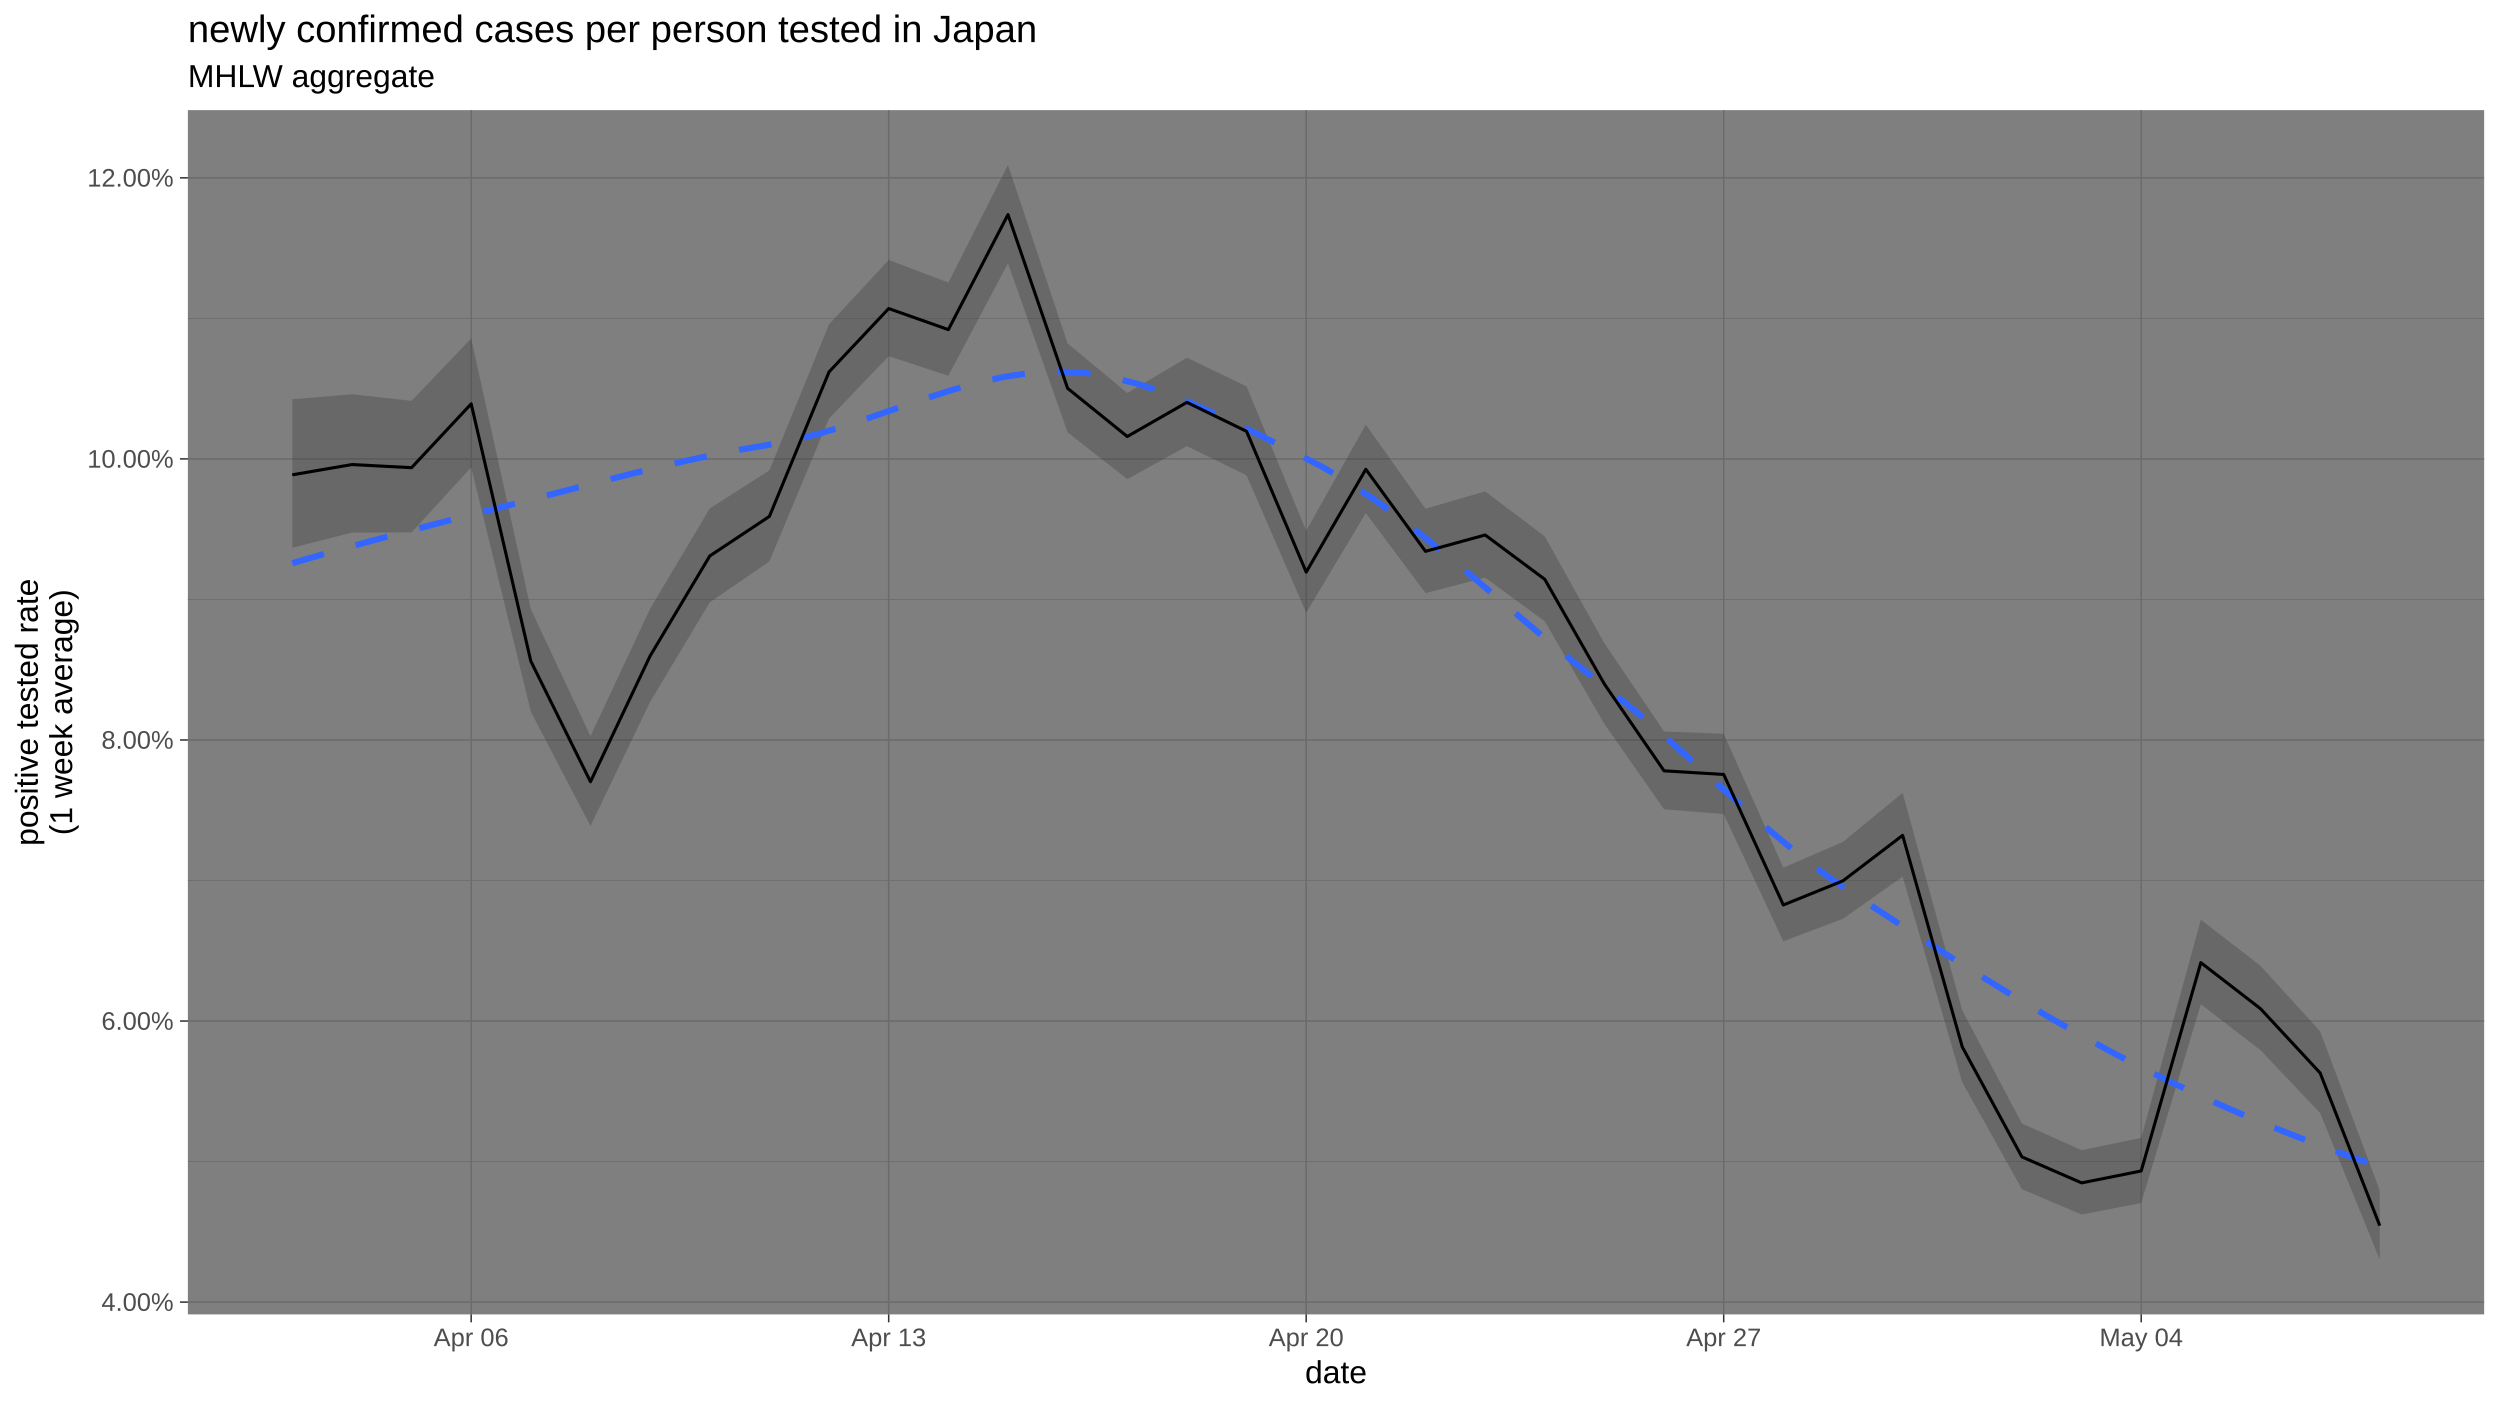
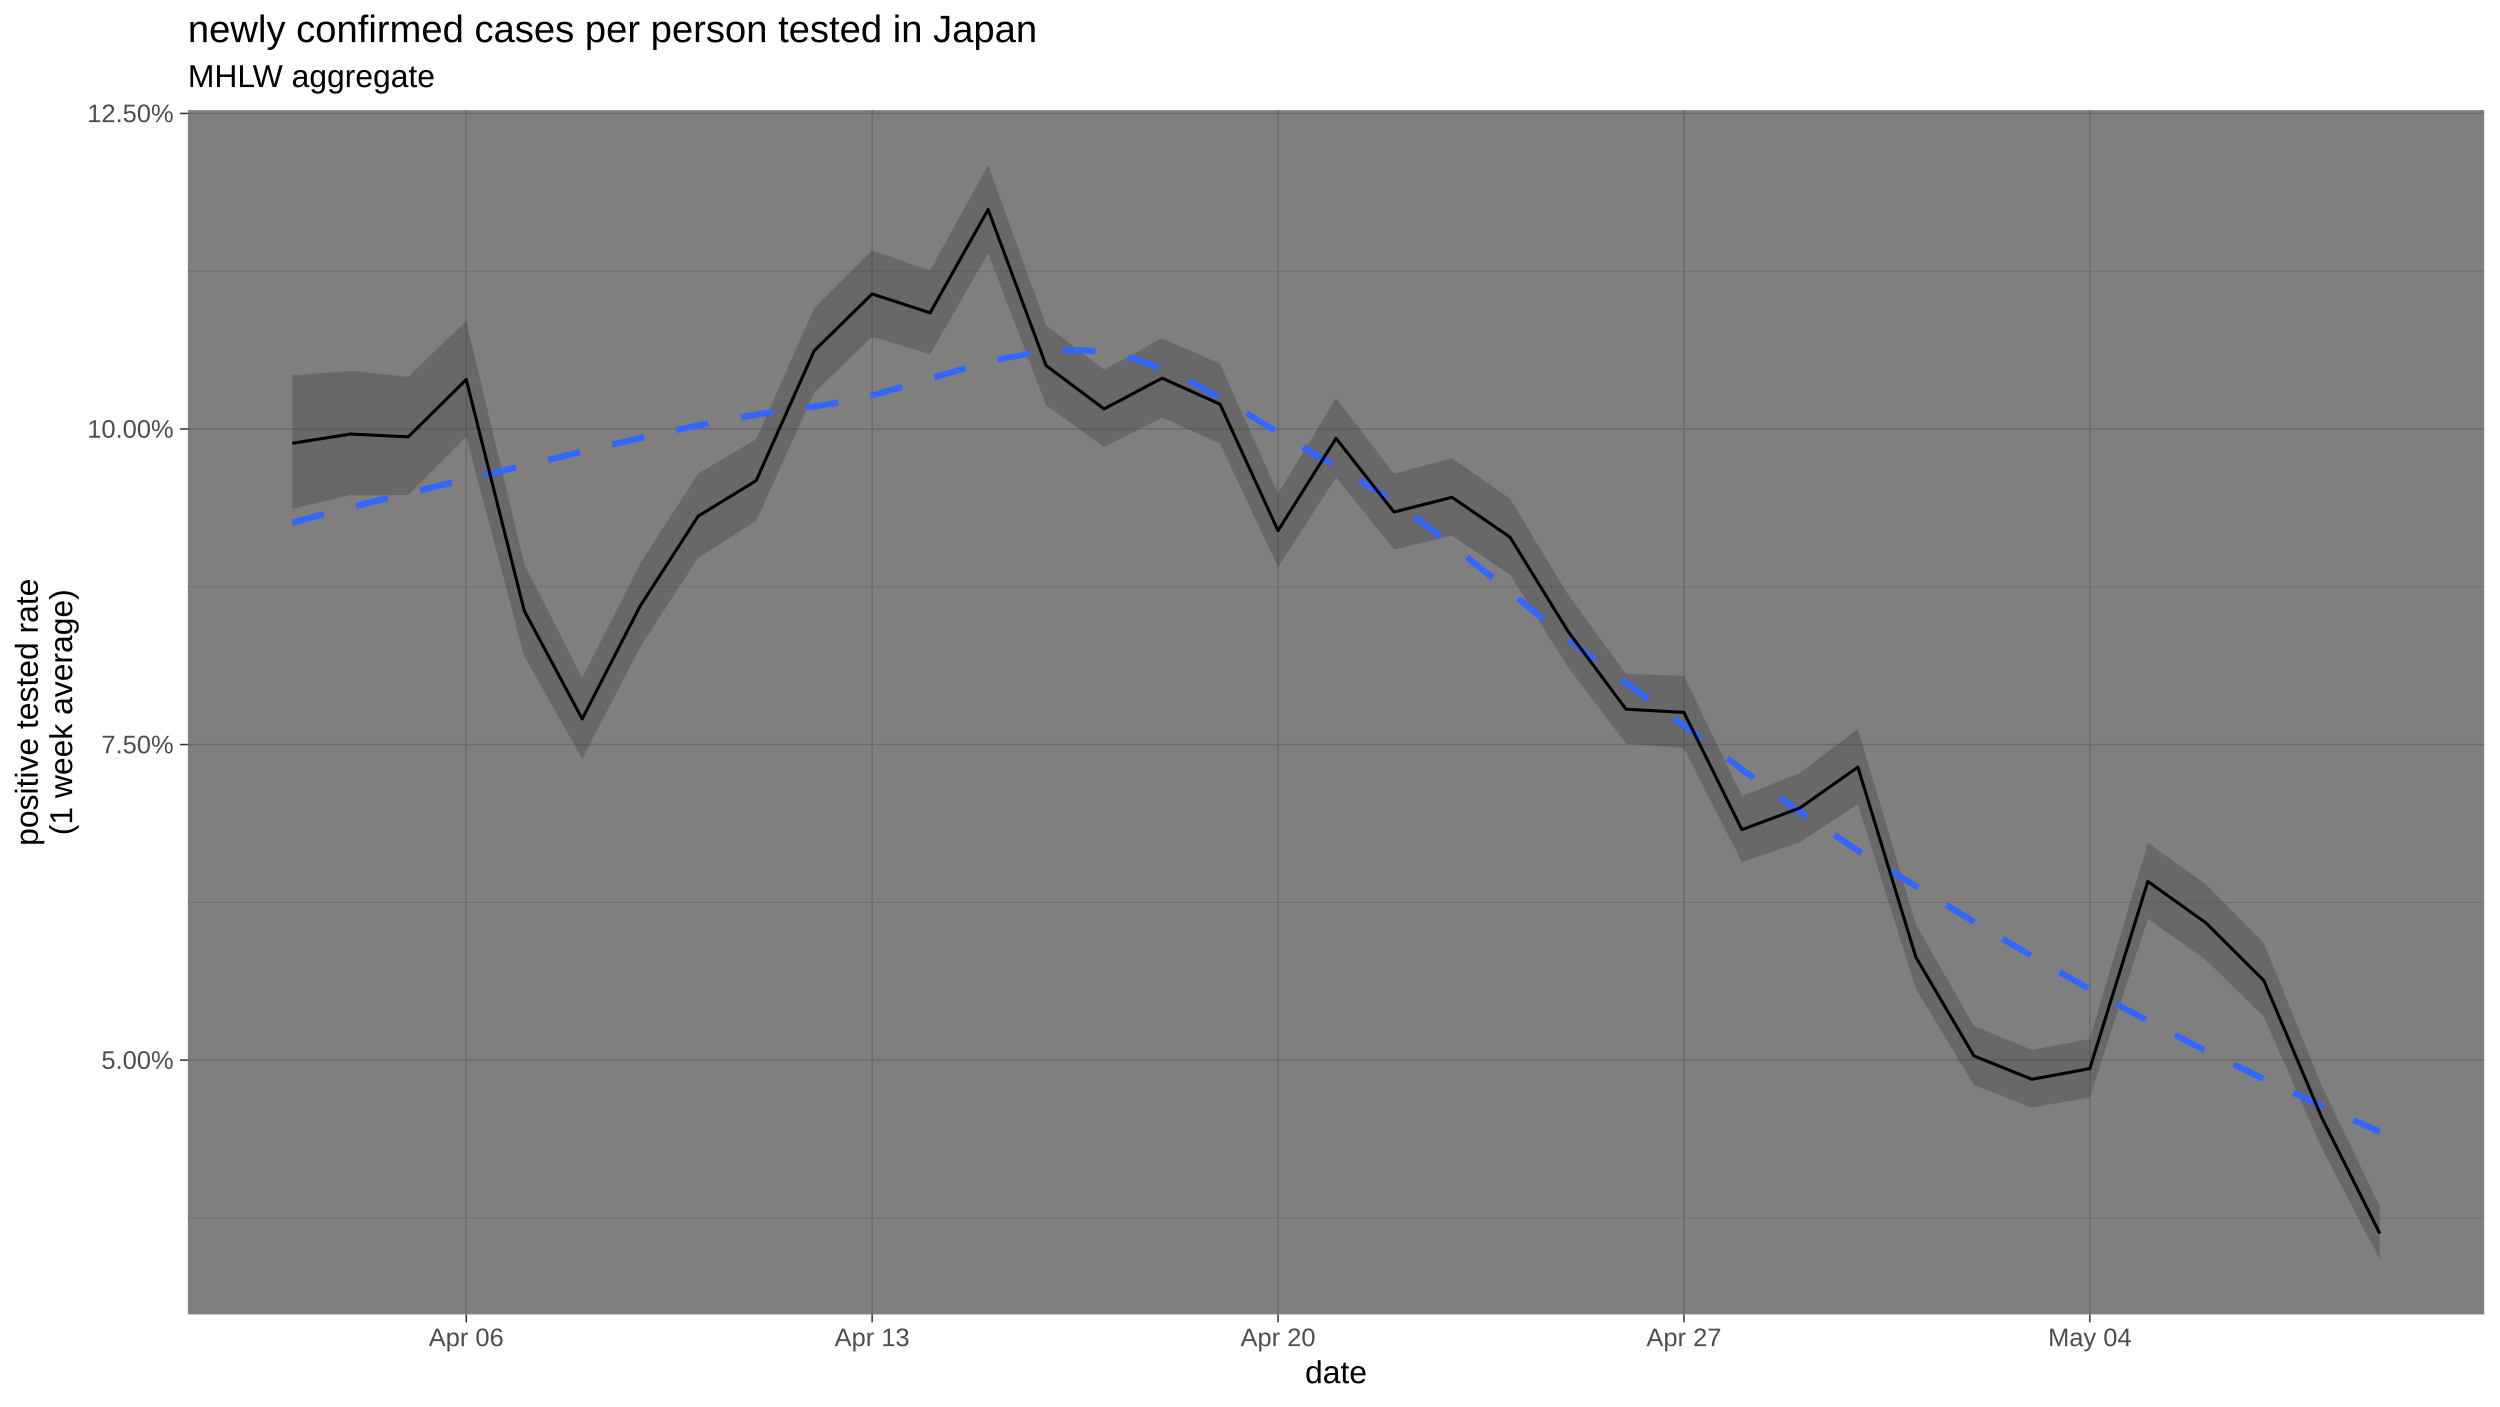
<svg xmlns="http://www.w3.org/2000/svg" viewBox="0 0 864.00 486.00">
  <defs>
    <style type="text/css">
    line, polyline, polygon, path, rect, circle {
      fill: none;
      stroke: #000000;
      stroke-linecap: round;
      stroke-linejoin: round;
      stroke-miterlimit: 10.00;
    }
  </style>
  </defs>
  <rect width="100%" height="100%" style="stroke: none; fill: #FFFFFF;" />
  <rect x="0.00" y="-0" width="864.00" height="486.00" style="stroke-width: 1.07; stroke: #FFFFFF; fill: #FFFFFF;" />
  <defs>
    <clipPath id="cpNjQuOTN8ODU4LjUyfDQ1NC4yNXwzOC4wNw==">
      <rect x="64.93" y="38.07" width="793.59" height="416.18" />
    </clipPath>
  </defs>
  <rect x="64.93" y="38.07" width="793.59" height="416.18" style="stroke-width: 1.07; stroke: none; fill: #7F7F7F;" clip-path="url(#cpNjQuOTN8ODU4LjUyfDQ1NC4yNXwzOC4wNw==)" />
-   <polyline points="64.93,401.43 858.52,401.43 " style="stroke-width: 0.27; stroke: #6B6B6B; stroke-linecap: butt;" clip-path="url(#cpNjQuOTN8ODU4LjUyfDQ1NC4yNXwzOC4wNw==)" />
-   <polyline points="64.93,304.30 858.52,304.30 " style="stroke-width: 0.27; stroke: #6B6B6B; stroke-linecap: butt;" clip-path="url(#cpNjQuOTN8ODU4LjUyfDQ1NC4yNXwzOC4wNw==)" />
-   <polyline points="64.93,207.17 858.52,207.17 " style="stroke-width: 0.27; stroke: #6B6B6B; stroke-linecap: butt;" clip-path="url(#cpNjQuOTN8ODU4LjUyfDQ1NC4yNXwzOC4wNw==)" />
-   <polyline points="64.93,110.03 858.52,110.03 " style="stroke-width: 0.27; stroke: #6B6B6B; stroke-linecap: butt;" clip-path="url(#cpNjQuOTN8ODU4LjUyfDQ1NC4yNXwzOC4wNw==)" />
-   <polyline points="64.93,450.00 858.52,450.00 " style="stroke-width: 0.53; stroke: #6B6B6B; stroke-linecap: butt;" clip-path="url(#cpNjQuOTN8ODU4LjUyfDQ1NC4yNXwzOC4wNw==)" />
-   <polyline points="64.93,352.87 858.52,352.87 " style="stroke-width: 0.53; stroke: #6B6B6B; stroke-linecap: butt;" clip-path="url(#cpNjQuOTN8ODU4LjUyfDQ1NC4yNXwzOC4wNw==)" />
-   <polyline points="64.93,255.73 858.52,255.73 " style="stroke-width: 0.53; stroke: #6B6B6B; stroke-linecap: butt;" clip-path="url(#cpNjQuOTN8ODU4LjUyfDQ1NC4yNXwzOC4wNw==)" />
-   <polyline points="64.93,158.60 858.52,158.60 " style="stroke-width: 0.53; stroke: #6B6B6B; stroke-linecap: butt;" clip-path="url(#cpNjQuOTN8ODU4LjUyfDQ1NC4yNXwzOC4wNw==)" />
-   <polyline points="64.93,61.47 858.52,61.47 " style="stroke-width: 0.53; stroke: #6B6B6B; stroke-linecap: butt;" clip-path="url(#cpNjQuOTN8ODU4LjUyfDQ1NC4yNXwzOC4wNw==)" />
-   <polyline points="162.84,454.25 162.84,38.07 " style="stroke-width: 0.53; stroke: #6B6B6B; stroke-linecap: butt;" clip-path="url(#cpNjQuOTN8ODU4LjUyfDQ1NC4yNXwzOC4wNw==)" />
-   <polyline points="307.13,454.25 307.13,38.07 " style="stroke-width: 0.53; stroke: #6B6B6B; stroke-linecap: butt;" clip-path="url(#cpNjQuOTN8ODU4LjUyfDQ1NC4yNXwzOC4wNw==)" />
-   <polyline points="451.42,454.25 451.42,38.07 " style="stroke-width: 0.53; stroke: #6B6B6B; stroke-linecap: butt;" clip-path="url(#cpNjQuOTN8ODU4LjUyfDQ1NC4yNXwzOC4wNw==)" />
-   <polyline points="595.71,454.25 595.71,38.07 " style="stroke-width: 0.53; stroke: #6B6B6B; stroke-linecap: butt;" clip-path="url(#cpNjQuOTN8ODU4LjUyfDQ1NC4yNXwzOC4wNw==)" />
-   <polyline points="740.00,454.25 740.00,38.07 " style="stroke-width: 0.53; stroke: #6B6B6B; stroke-linecap: butt;" clip-path="url(#cpNjQuOTN8ODU4LjUyfDQ1NC4yNXwzOC4wNw==)" />
-   <polygon points="101.01,137.98 121.62,136.25 142.23,138.52 162.84,116.96 183.46,210.51 204.07,254.40 224.68,210.37 245.30,175.71 265.91,162.54 286.52,112.07 307.13,89.84 327.75,97.64 348.36,56.99 368.97,118.67 389.58,135.82 410.20,123.61 430.81,133.54 451.42,183.40 472.03,146.75 492.65,175.79 513.26,169.83 533.87,185.36 554.48,222.30 575.10,252.78 595.71,253.59 616.32,299.87 636.93,290.92 657.55,274.00 678.16,349.20 698.77,388.28 719.39,397.48 740.00,393.23 760.61,317.83 781.22,333.76 801.84,356.42 822.45,411.40 822.45,435.33 801.84,384.70 781.22,362.94 760.61,347.07 740.00,415.77 719.39,419.75 698.77,410.98 678.16,374.05 657.55,302.98 636.93,317.54 616.32,325.31 595.71,281.36 575.10,279.69 554.48,250.21 533.87,214.73 513.26,199.63 492.65,204.98 472.03,177.32 451.42,211.74 430.81,164.29 410.20,154.20 389.58,165.61 368.97,149.43 348.36,91.00 327.75,129.87 307.13,123.11 286.52,144.63 265.91,194.03 245.30,208.17 224.68,242.58 204.07,285.48 183.46,245.99 162.84,161.53 142.23,184.02 121.62,184.07 101.01,189.31 " style="stroke-width: 1.07; stroke: none; fill: #333333; fill-opacity: 0.30;" clip-path="url(#cpNjQuOTN8ODU4LjUyfDQ1NC4yNXwzOC4wNw==)" />
-   <polyline points="101.01,194.64 110.14,191.98 119.27,189.41 128.40,186.92 137.54,184.48 146.67,182.08 155.80,179.72 164.93,177.39 174.06,175.06 183.20,172.72 192.33,170.37 201.46,168.00 210.59,165.65 219.73,163.35 228.86,161.14 237.99,159.04 247.12,157.09 256.25,155.33 265.39,153.77 274.52,152.04 283.65,149.71 292.78,146.93 301.91,143.88 311.05,140.72 320.18,137.60 329.31,134.68 338.44,132.14 347.58,130.13 356.71,128.82 365.84,128.36 374.97,128.89 384.10,130.38 393.24,132.69 402.37,135.70 411.50,139.28 420.63,143.30 429.77,147.63 438.90,152.15 448.03,156.73 457.16,161.44 466.29,166.87 475.43,172.98 484.56,179.65 493.69,186.77 502.82,194.22 511.95,201.89 521.09,209.66 530.22,217.43 539.35,225.08 548.48,232.48 557.62,239.60 566.75,247.09 575.88,255.02 585.01,263.21 594.14,271.50 603.28,279.71 612.41,287.67 621.54,295.23 630.67,302.19 639.81,308.44 648.94,314.47 658.07,320.44 667.20,326.35 676.33,332.17 685.47,337.89 694.60,343.48 703.73,348.94 712.86,354.24 721.99,359.37 731.13,364.31 740.26,369.03 749.39,373.55 758.52,377.86 767.66,381.99 776.79,385.94 785.92,389.71 795.05,393.32 804.18,396.77 813.32,400.08 822.45,403.24 " style="stroke-width: 2.13; stroke: #3366FF; stroke-dasharray: 11.38,11.38; stroke-linecap: butt;" clip-path="url(#cpNjQuOTN8ODU4LjUyfDQ1NC4yNXwzOC4wNw==)" />
-   <polyline points="101.01,164.10 121.62,160.55 142.23,161.63 162.84,139.57 183.46,228.51 204.07,270.16 224.68,226.69 245.30,192.14 265.91,178.46 286.52,128.52 307.13,106.64 327.75,113.92 348.36,74.16 368.97,134.21 389.58,150.86 410.20,139.06 430.81,149.07 451.42,197.72 472.03,162.19 492.65,190.54 513.26,184.89 533.87,200.21 554.48,236.42 575.10,266.40 595.71,267.65 616.32,312.76 636.93,304.41 657.55,288.70 678.16,361.82 698.77,399.82 719.39,408.80 740.00,404.69 760.61,332.69 781.22,348.60 801.84,370.82 822.45,423.60 " style="stroke-width: 1.07; stroke-linecap: butt;" clip-path="url(#cpNjQuOTN8ODU4LjUyfDQ1NC4yNXwzOC4wNw==)" />
+   <polyline points="64.93,420.91 858.52,420.91 " style="stroke-width: 0.27; stroke: #6B6B6B; stroke-linecap: butt;" clip-path="url(#cpNjQuOTN8ODU4LjUyfDQ1NC4yNXwzOC4wNw==)" />
+   <polyline points="64.93,311.85 858.52,311.85 " style="stroke-width: 0.27; stroke: #6B6B6B; stroke-linecap: butt;" clip-path="url(#cpNjQuOTN8ODU4LjUyfDQ1NC4yNXwzOC4wNw==)" />
+   <polyline points="64.93,202.79 858.52,202.79 " style="stroke-width: 0.27; stroke: #6B6B6B; stroke-linecap: butt;" clip-path="url(#cpNjQuOTN8ODU4LjUyfDQ1NC4yNXwzOC4wNw==)" />
+   <polyline points="64.93,93.73 858.52,93.73 " style="stroke-width: 0.27; stroke: #6B6B6B; stroke-linecap: butt;" clip-path="url(#cpNjQuOTN8ODU4LjUyfDQ1NC4yNXwzOC4wNw==)" />
+   <polyline points="64.93,366.38 858.52,366.38 " style="stroke-width: 0.53; stroke: #6B6B6B; stroke-linecap: butt;" clip-path="url(#cpNjQuOTN8ODU4LjUyfDQ1NC4yNXwzOC4wNw==)" />
+   <polyline points="64.93,257.32 858.52,257.32 " style="stroke-width: 0.53; stroke: #6B6B6B; stroke-linecap: butt;" clip-path="url(#cpNjQuOTN8ODU4LjUyfDQ1NC4yNXwzOC4wNw==)" />
+   <polyline points="64.93,148.26 858.52,148.26 " style="stroke-width: 0.53; stroke: #6B6B6B; stroke-linecap: butt;" clip-path="url(#cpNjQuOTN8ODU4LjUyfDQ1NC4yNXwzOC4wNw==)" />
+   <polyline points="64.93,39.20 858.52,39.20 " style="stroke-width: 0.53; stroke: #6B6B6B; stroke-linecap: butt;" clip-path="url(#cpNjQuOTN8ODU4LjUyfDQ1NC4yNXwzOC4wNw==)" />
+   <polyline points="161.13,454.25 161.13,38.07 " style="stroke-width: 0.53; stroke: #6B6B6B; stroke-linecap: butt;" clip-path="url(#cpNjQuOTN8ODU4LjUyfDQ1NC4yNXwzOC4wNw==)" />
+   <polyline points="301.41,454.25 301.41,38.07 " style="stroke-width: 0.53; stroke: #6B6B6B; stroke-linecap: butt;" clip-path="url(#cpNjQuOTN8ODU4LjUyfDQ1NC4yNXwzOC4wNw==)" />
+   <polyline points="441.69,454.25 441.69,38.07 " style="stroke-width: 0.53; stroke: #6B6B6B; stroke-linecap: butt;" clip-path="url(#cpNjQuOTN8ODU4LjUyfDQ1NC4yNXwzOC4wNw==)" />
+   <polyline points="581.97,454.25 581.97,38.07 " style="stroke-width: 0.53; stroke: #6B6B6B; stroke-linecap: butt;" clip-path="url(#cpNjQuOTN8ODU4LjUyfDQ1NC4yNXwzOC4wNw==)" />
+   <polyline points="722.25,454.25 722.25,38.07 " style="stroke-width: 0.53; stroke: #6B6B6B; stroke-linecap: butt;" clip-path="url(#cpNjQuOTN8ODU4LjUyfDQ1NC4yNXwzOC4wNw==)" />
+   <polygon points="101.01,129.73 121.05,128.18 141.09,130.22 161.13,110.86 181.17,194.89 201.21,234.31 221.25,194.76 241.29,163.62 261.33,151.80 281.37,106.46 301.41,86.50 321.45,93.50 341.49,56.99 361.53,112.39 381.57,127.79 401.61,116.83 421.65,125.75 441.69,170.54 461.73,137.61 481.77,163.70 501.81,158.35 521.85,172.29 541.89,205.47 561.93,232.85 581.97,233.58 602.01,275.15 622.05,267.11 642.09,251.92 662.13,319.46 682.17,354.56 702.21,362.83 722.25,359.01 742.29,291.28 762.33,305.59 782.37,325.94 802.41,375.33 822.45,416.87 822.45,435.33 802.41,396.82 782.37,351.35 762.33,331.80 742.29,317.54 722.25,379.25 702.21,382.83 682.17,374.95 662.13,341.78 642.09,277.94 622.05,291.02 602.01,298.00 581.97,258.53 561.93,257.03 541.89,230.55 521.85,198.67 501.81,185.11 481.77,189.92 461.73,165.07 441.69,195.99 421.65,153.36 401.61,144.30 381.57,154.55 361.53,140.02 341.49,87.54 321.45,122.45 301.41,116.38 281.37,135.71 261.33,180.08 241.29,192.79 221.25,223.69 201.21,262.23 181.17,226.75 161.13,150.89 141.09,171.09 121.05,171.13 101.01,175.85 " style="stroke-width: 1.07; stroke: none; fill: #333333; fill-opacity: 0.30;" clip-path="url(#cpNjQuOTN8ODU4LjUyfDQ1NC4yNXwzOC4wNw==)" />
+   <polyline points="101.01,180.63 110.14,178.17 119.27,175.80 128.40,173.50 137.54,171.25 146.67,169.05 155.80,166.87 164.93,164.71 174.06,162.56 183.20,160.40 192.33,158.22 201.46,156.03 210.59,153.86 219.73,151.73 228.86,149.68 237.99,147.71 247.12,145.87 256.25,144.17 265.39,142.64 274.52,141.31 283.65,140.16 292.78,138.58 301.91,136.44 311.05,133.92 320.18,131.21 329.31,128.49 338.44,125.94 347.58,123.73 356.71,122.07 365.84,121.11 374.97,121.06 384.10,122.08 393.24,124.35 402.37,127.71 411.50,131.95 420.63,136.85 429.77,142.18 438.90,147.74 448.03,153.30 457.16,158.64 466.29,163.71 475.43,169.32 484.56,175.52 493.69,182.20 502.82,189.25 511.95,196.55 521.09,203.99 530.22,211.46 539.35,218.85 548.48,226.05 557.62,232.94 566.75,239.51 575.88,246.21 585.01,253.05 594.14,259.94 603.28,266.81 612.41,273.57 621.54,280.16 630.67,286.48 639.81,292.47 648.94,298.17 658.07,303.83 667.20,309.44 676.33,315.01 685.47,320.52 694.60,325.95 703.73,331.31 712.86,336.57 721.99,341.73 731.13,346.79 740.26,351.73 749.39,356.53 758.52,361.22 767.66,365.79 776.79,370.25 785.92,374.60 795.05,378.86 804.18,383.02 813.32,387.08 822.45,391.07 " style="stroke-width: 2.13; stroke: #3366FF; stroke-dasharray: 11.38,11.38; stroke-linecap: butt;" clip-path="url(#cpNjQuOTN8ODU4LjUyfDQ1NC4yNXwzOC4wNw==)" />
+   <polyline points="101.01,153.20 121.05,150.01 141.09,150.98 161.13,131.17 181.17,211.05 201.21,248.47 221.25,209.41 241.29,178.38 261.33,166.10 281.37,121.24 301.41,101.59 321.45,108.12 341.49,72.41 361.53,126.35 381.57,141.31 401.61,130.70 421.65,139.70 441.69,183.40 461.73,151.49 481.77,176.95 501.81,171.87 521.85,185.63 541.89,218.16 561.93,245.09 581.97,246.21 602.01,286.73 622.05,279.23 642.09,265.11 662.13,330.79 682.17,364.92 702.21,373.00 722.25,369.30 742.29,304.63 762.33,318.92 782.37,338.88 802.41,386.28 822.45,426.29 " style="stroke-width: 1.07; stroke-linecap: butt;" clip-path="url(#cpNjQuOTN8ODU4LjUyfDQ1NC4yNXwzOC4wNw==)" />
  <defs>
    <clipPath id="cpMC4wMHw4NjQuMDB8NDg2LjAwfDAuMDA=">
      <rect x="0.00" y="0.00" width="864.00" height="486.00" />
    </clipPath>
  </defs>
  <g clip-path="url(#cpMC4wMHw4NjQuMDB8NDg2LjAwfDAuMDA=)">
-     <text x="35.05" y="453.03" style="font-size: 8.80px; fill: #4D4D4D; font-family: Liberation Sans;" textLength="24.95px" lengthAdjust="spacingAndGlyphs">4.00%</text>
+     <text x="35.05" y="369.40" style="font-size: 8.80px; fill: #4D4D4D; font-family: Liberation Sans;" textLength="24.95px" lengthAdjust="spacingAndGlyphs">5.00%</text>
  </g>
  <g clip-path="url(#cpMC4wMHw4NjQuMDB8NDg2LjAwfDAuMDA=)">
-     <text x="35.05" y="355.89" style="font-size: 8.80px; fill: #4D4D4D; font-family: Liberation Sans;" textLength="24.95px" lengthAdjust="spacingAndGlyphs">6.00%</text>
+     <text x="35.05" y="260.34" style="font-size: 8.80px; fill: #4D4D4D; font-family: Liberation Sans;" textLength="24.95px" lengthAdjust="spacingAndGlyphs">7.50%</text>
  </g>
  <g clip-path="url(#cpMC4wMHw4NjQuMDB8NDg2LjAwfDAuMDA=)">
-     <text x="35.05" y="258.76" style="font-size: 8.80px; fill: #4D4D4D; font-family: Liberation Sans;" textLength="24.95px" lengthAdjust="spacingAndGlyphs">8.00%</text>
+     <text x="30.16" y="151.28" style="font-size: 8.80px; fill: #4D4D4D; font-family: Liberation Sans;" textLength="29.85px" lengthAdjust="spacingAndGlyphs">10.00%</text>
  </g>
  <g clip-path="url(#cpMC4wMHw4NjQuMDB8NDg2LjAwfDAuMDA=)">
-     <text x="30.16" y="161.63" style="font-size: 8.80px; fill: #4D4D4D; font-family: Liberation Sans;" textLength="29.85px" lengthAdjust="spacingAndGlyphs">10.00%</text>
+     <text x="30.16" y="42.22" style="font-size: 8.80px; fill: #4D4D4D; font-family: Liberation Sans;" textLength="29.85px" lengthAdjust="spacingAndGlyphs">12.50%</text>
+   </g>
+   <polyline points="62.20,366.38 64.93,366.38 " style="stroke-width: 0.53; stroke: #333333; stroke-linecap: butt;" clip-path="url(#cpMC4wMHw4NjQuMDB8NDg2LjAwfDAuMDA=)" />
+   <polyline points="62.20,257.32 64.93,257.32 " style="stroke-width: 0.53; stroke: #333333; stroke-linecap: butt;" clip-path="url(#cpMC4wMHw4NjQuMDB8NDg2LjAwfDAuMDA=)" />
+   <polyline points="62.20,148.26 64.93,148.26 " style="stroke-width: 0.53; stroke: #333333; stroke-linecap: butt;" clip-path="url(#cpMC4wMHw4NjQuMDB8NDg2LjAwfDAuMDA=)" />
+   <polyline points="62.20,39.20 64.93,39.20 " style="stroke-width: 0.53; stroke: #333333; stroke-linecap: butt;" clip-path="url(#cpMC4wMHw4NjQuMDB8NDg2LjAwfDAuMDA=)" />
+   <polyline points="161.13,456.99 161.13,454.25 " style="stroke-width: 0.53; stroke: #333333; stroke-linecap: butt;" clip-path="url(#cpMC4wMHw4NjQuMDB8NDg2LjAwfDAuMDA=)" />
+   <polyline points="301.41,456.99 301.41,454.25 " style="stroke-width: 0.53; stroke: #333333; stroke-linecap: butt;" clip-path="url(#cpMC4wMHw4NjQuMDB8NDg2LjAwfDAuMDA=)" />
+   <polyline points="441.69,456.99 441.69,454.25 " style="stroke-width: 0.53; stroke: #333333; stroke-linecap: butt;" clip-path="url(#cpMC4wMHw4NjQuMDB8NDg2LjAwfDAuMDA=)" />
+   <polyline points="581.97,456.99 581.97,454.25 " style="stroke-width: 0.53; stroke: #333333; stroke-linecap: butt;" clip-path="url(#cpMC4wMHw4NjQuMDB8NDg2LjAwfDAuMDA=)" />
+   <polyline points="722.25,456.99 722.25,454.25 " style="stroke-width: 0.53; stroke: #333333; stroke-linecap: butt;" clip-path="url(#cpMC4wMHw4NjQuMDB8NDg2LjAwfDAuMDA=)" />
+   <g clip-path="url(#cpMC4wMHw4NjQuMDB8NDg2LjAwfDAuMDA=)">
+     <text x="148.16" y="465.23" style="font-size: 8.80px; fill: #4D4D4D; font-family: Liberation Sans;" textLength="25.93px" lengthAdjust="spacingAndGlyphs">Apr 06</text>
  </g>
  <g clip-path="url(#cpMC4wMHw4NjQuMDB8NDg2LjAwfDAuMDA=)">
-     <text x="30.16" y="64.49" style="font-size: 8.80px; fill: #4D4D4D; font-family: Liberation Sans;" textLength="29.85px" lengthAdjust="spacingAndGlyphs">12.00%</text>
-   </g>
-   <polyline points="62.20,450.00 64.93,450.00 " style="stroke-width: 0.53; stroke: #333333; stroke-linecap: butt;" clip-path="url(#cpMC4wMHw4NjQuMDB8NDg2LjAwfDAuMDA=)" />
-   <polyline points="62.20,352.87 64.93,352.87 " style="stroke-width: 0.53; stroke: #333333; stroke-linecap: butt;" clip-path="url(#cpMC4wMHw4NjQuMDB8NDg2LjAwfDAuMDA=)" />
-   <polyline points="62.20,255.73 64.93,255.73 " style="stroke-width: 0.53; stroke: #333333; stroke-linecap: butt;" clip-path="url(#cpMC4wMHw4NjQuMDB8NDg2LjAwfDAuMDA=)" />
-   <polyline points="62.20,158.60 64.93,158.60 " style="stroke-width: 0.53; stroke: #333333; stroke-linecap: butt;" clip-path="url(#cpMC4wMHw4NjQuMDB8NDg2LjAwfDAuMDA=)" />
-   <polyline points="62.20,61.47 64.93,61.47 " style="stroke-width: 0.53; stroke: #333333; stroke-linecap: butt;" clip-path="url(#cpMC4wMHw4NjQuMDB8NDg2LjAwfDAuMDA=)" />
-   <polyline points="162.84,456.99 162.84,454.25 " style="stroke-width: 0.53; stroke: #333333; stroke-linecap: butt;" clip-path="url(#cpMC4wMHw4NjQuMDB8NDg2LjAwfDAuMDA=)" />
-   <polyline points="307.13,456.99 307.13,454.25 " style="stroke-width: 0.53; stroke: #333333; stroke-linecap: butt;" clip-path="url(#cpMC4wMHw4NjQuMDB8NDg2LjAwfDAuMDA=)" />
-   <polyline points="451.42,456.99 451.42,454.25 " style="stroke-width: 0.53; stroke: #333333; stroke-linecap: butt;" clip-path="url(#cpMC4wMHw4NjQuMDB8NDg2LjAwfDAuMDA=)" />
-   <polyline points="595.71,456.99 595.71,454.25 " style="stroke-width: 0.53; stroke: #333333; stroke-linecap: butt;" clip-path="url(#cpMC4wMHw4NjQuMDB8NDg2LjAwfDAuMDA=)" />
-   <polyline points="740.00,456.99 740.00,454.25 " style="stroke-width: 0.53; stroke: #333333; stroke-linecap: butt;" clip-path="url(#cpMC4wMHw4NjQuMDB8NDg2LjAwfDAuMDA=)" />
-   <g clip-path="url(#cpMC4wMHw4NjQuMDB8NDg2LjAwfDAuMDA=)">
-     <text x="149.88" y="465.23" style="font-size: 8.80px; fill: #4D4D4D; font-family: Liberation Sans;" textLength="25.93px" lengthAdjust="spacingAndGlyphs">Apr 06</text>
+     <text x="288.44" y="465.23" style="font-size: 8.80px; fill: #4D4D4D; font-family: Liberation Sans;" textLength="25.93px" lengthAdjust="spacingAndGlyphs">Apr 13</text>
  </g>
  <g clip-path="url(#cpMC4wMHw4NjQuMDB8NDg2LjAwfDAuMDA=)">
-     <text x="294.17" y="465.23" style="font-size: 8.80px; fill: #4D4D4D; font-family: Liberation Sans;" textLength="25.93px" lengthAdjust="spacingAndGlyphs">Apr 13</text>
+     <text x="428.72" y="465.23" style="font-size: 8.80px; fill: #4D4D4D; font-family: Liberation Sans;" textLength="25.93px" lengthAdjust="spacingAndGlyphs">Apr 20</text>
  </g>
  <g clip-path="url(#cpMC4wMHw4NjQuMDB8NDg2LjAwfDAuMDA=)">
-     <text x="438.46" y="465.23" style="font-size: 8.80px; fill: #4D4D4D; font-family: Liberation Sans;" textLength="25.93px" lengthAdjust="spacingAndGlyphs">Apr 20</text>
+     <text x="569.00" y="465.23" style="font-size: 8.80px; fill: #4D4D4D; font-family: Liberation Sans;" textLength="25.93px" lengthAdjust="spacingAndGlyphs">Apr 27</text>
  </g>
  <g clip-path="url(#cpMC4wMHw4NjQuMDB8NDg2LjAwfDAuMDA=)">
-     <text x="582.75" y="465.23" style="font-size: 8.80px; fill: #4D4D4D; font-family: Liberation Sans;" textLength="25.93px" lengthAdjust="spacingAndGlyphs">Apr 27</text>
-   </g>
-   <g clip-path="url(#cpMC4wMHw4NjQuMDB8NDg2LjAwfDAuMDA=)">
-     <text x="725.57" y="465.23" style="font-size: 8.80px; fill: #4D4D4D; font-family: Liberation Sans;" textLength="28.86px" lengthAdjust="spacingAndGlyphs">May 04</text>
+     <text x="707.82" y="465.23" style="font-size: 8.80px; fill: #4D4D4D; font-family: Liberation Sans;" textLength="28.86px" lengthAdjust="spacingAndGlyphs">May 04</text>
  </g>
  <g clip-path="url(#cpMC4wMHw4NjQuMDB8NDg2LjAwfDAuMDA=)">
    <text x="451.02" y="478.03" style="font-size: 11.00px; font-family: Liberation Sans;" textLength="21.41px" lengthAdjust="spacingAndGlyphs">date</text>
  </g>
  <g clip-path="url(#cpMC4wMHw4NjQuMDB8NDg2LjAwfDAuMDA=)">
    <text transform="translate(13.05,292.32) rotate(-90)" style="font-size: 11.00px; font-family: Liberation Sans;" textLength="92.33px" lengthAdjust="spacingAndGlyphs">positive tested rate</text>
  </g>
  <g clip-path="url(#cpMC4wMHw4NjQuMDB8NDg2LjAwfDAuMDA=)">
    <text transform="translate(24.93,288.65) rotate(-90)" style="font-size: 11.00px; font-family: Liberation Sans;" textLength="84.99px" lengthAdjust="spacingAndGlyphs">(1 week average)</text>
  </g>
  <g clip-path="url(#cpMC4wMHw4NjQuMDB8NDg2LjAwfDAuMDA=)">
    <text x="64.93" y="30.10" style="font-size: 11.00px; font-family: Liberation Sans;" textLength="86.21px" lengthAdjust="spacingAndGlyphs">MHLW aggregate</text>
  </g>
  <g clip-path="url(#cpMC4wMHw4NjQuMDB8NDg2LjAwfDAuMDA=)">
    <text x="64.93" y="14.56" style="font-size: 13.20px; font-family: Liberation Sans;" textLength="293.49px" lengthAdjust="spacingAndGlyphs">newly confirmed cases per person tested in Japan</text>
  </g>
</svg>
